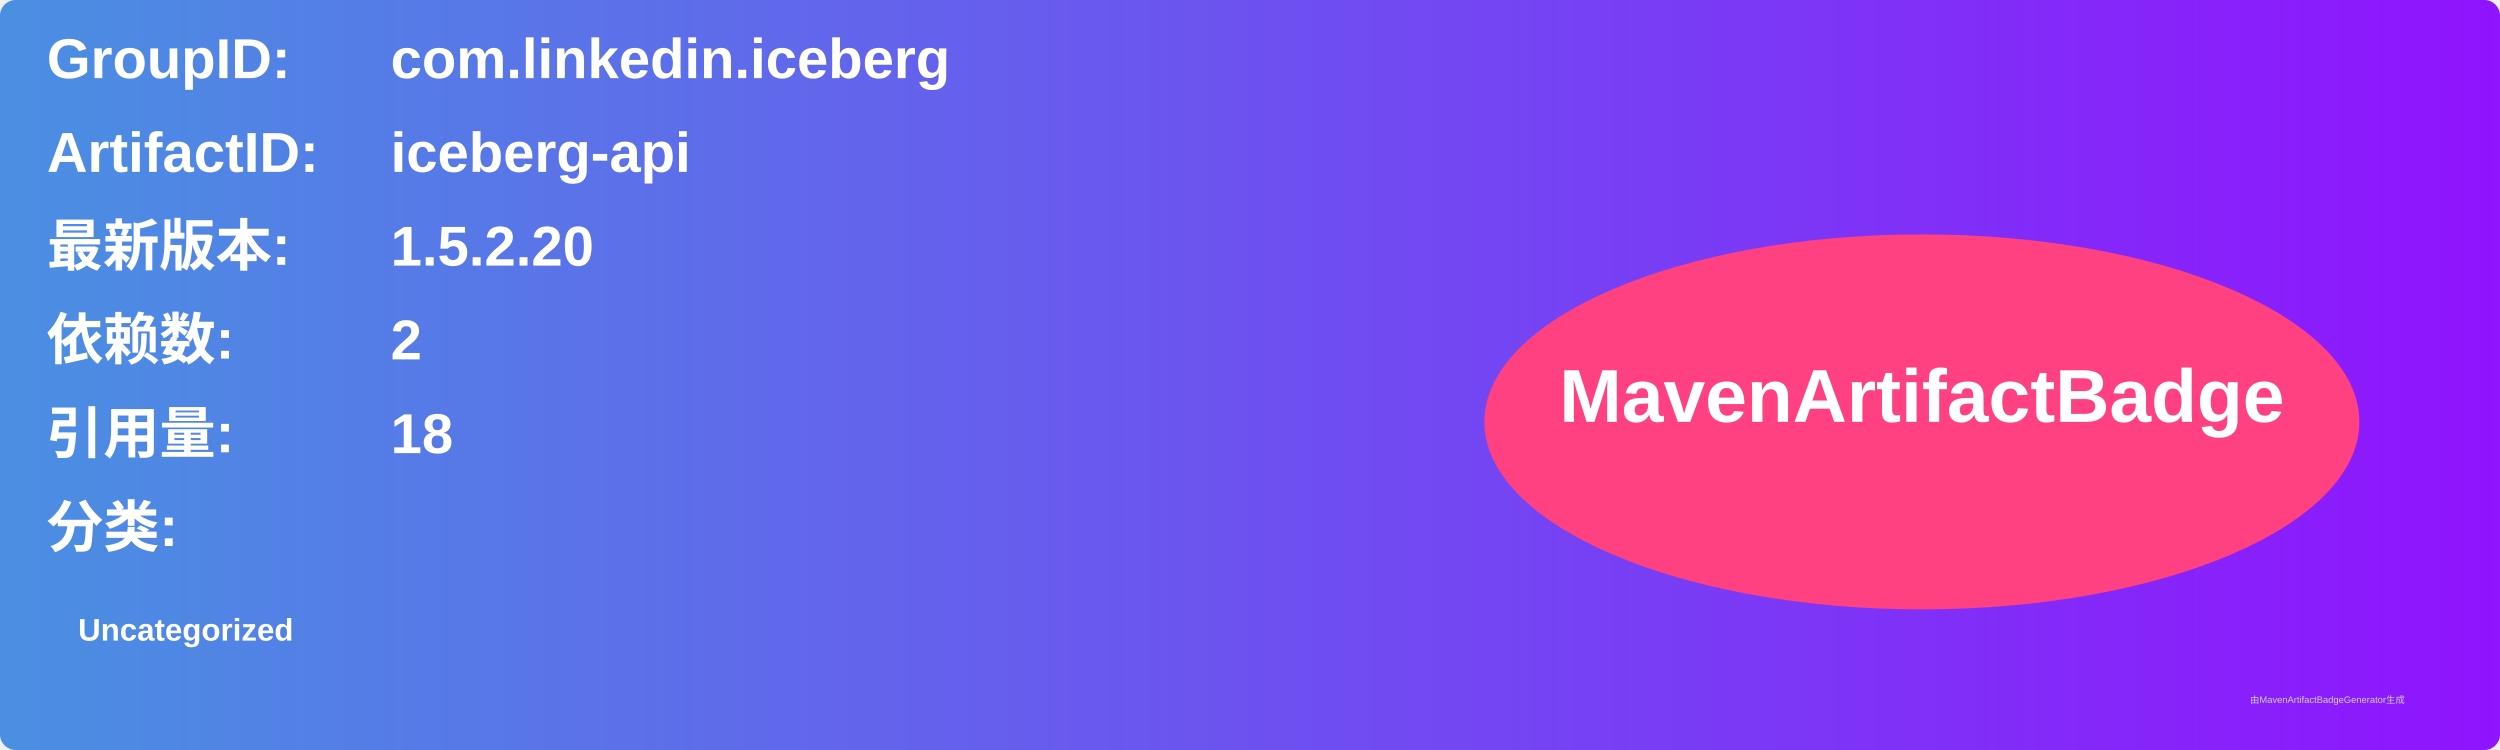
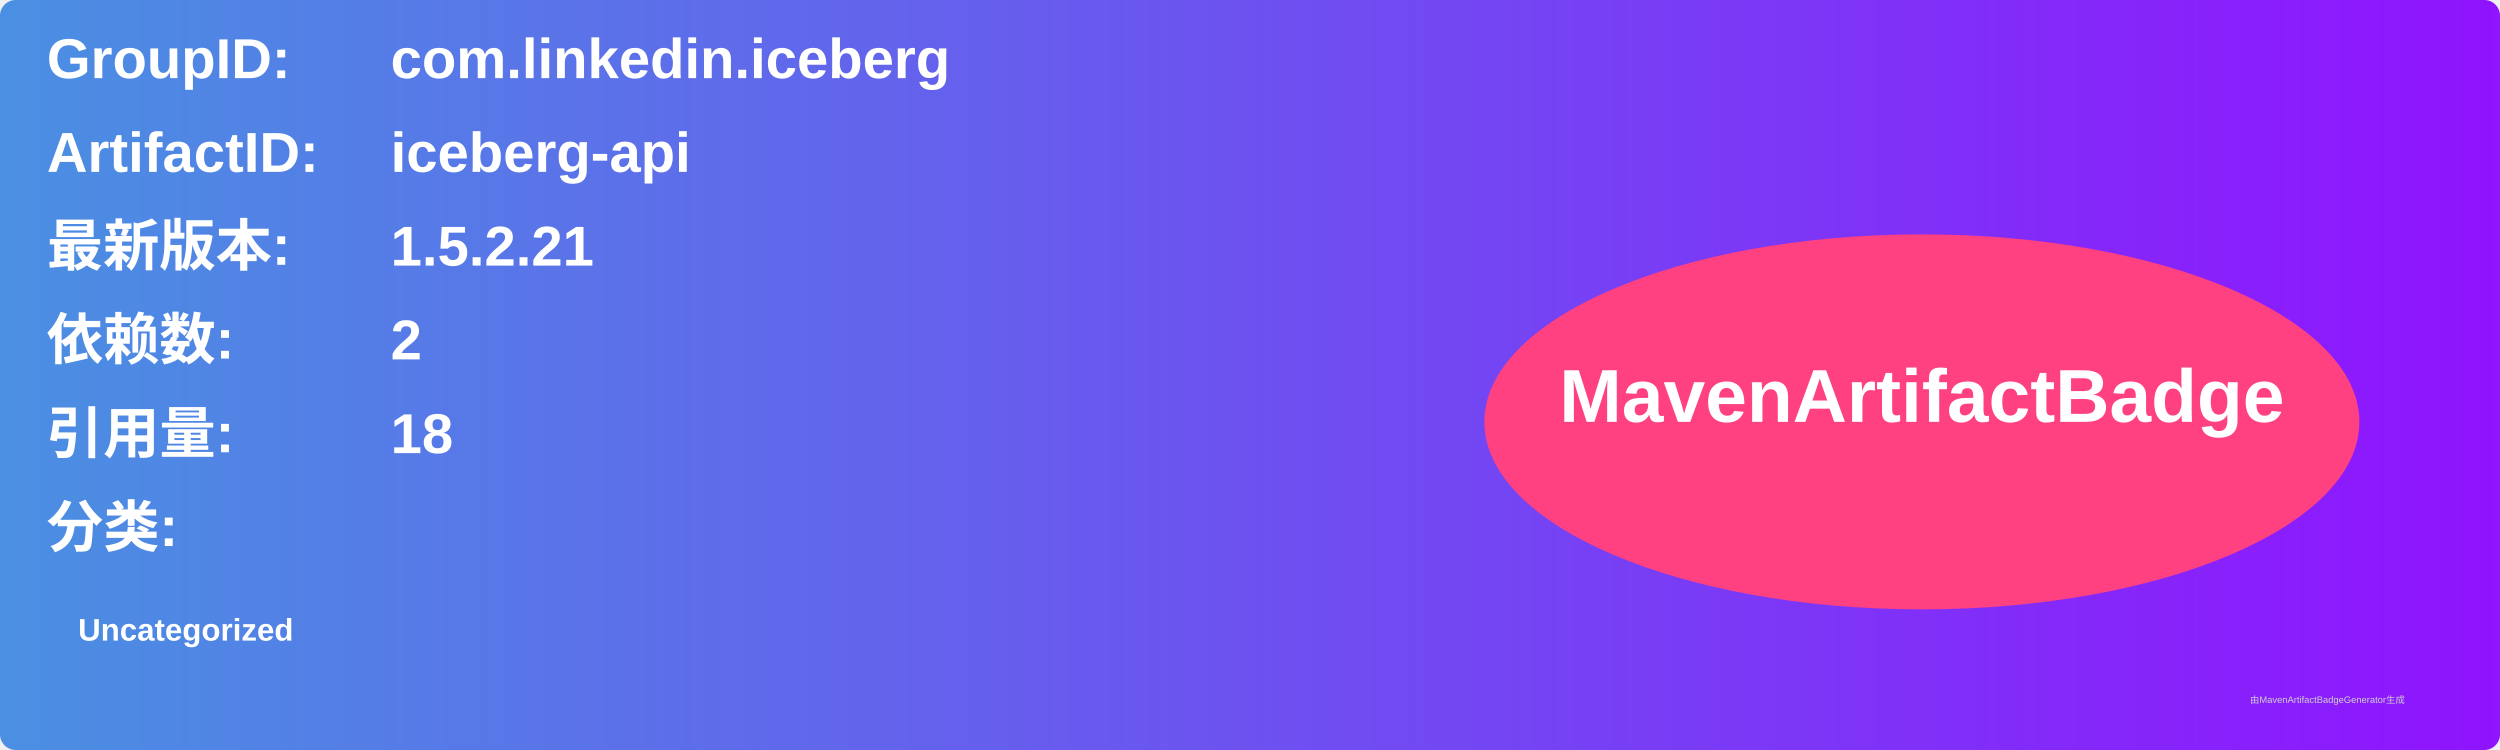
<svg xmlns="http://www.w3.org/2000/svg" width="800" height="240" viewBox="0 0 800 240">
  <linearGradient id="grad" x1="0%" y1="0%" x2="100%" y2="0%">
    <stop offset="0%" stop-color="#4a90e2" />
    <stop offset="100%" stop-color="#9013fe" />
  </linearGradient>
  <rect width="100%" height="100%" rx="5" ry="5" fill="url(#grad)" />
  <g transform="translate(15, 15)">
    <text x="0" y="10" font-family="Arial" font-size="18" fill="white" font-weight="bold" width="260">GroupID:</text>
    <text x="110" y="10" font-family="Arial" font-size="18" fill="white" font-weight="bold" width="460">com.linkedin.iceberg</text>
    <text x="0" y="40" font-family="Arial" font-size="18" fill="white" font-weight="bold" width="260">ArtifactID:</text>
    <text x="110" y="40" font-family="Arial" font-size="18" fill="white" font-weight="bold" width="460">iceberg-api</text>
    <text x="0" y="70" font-family="Arial" font-size="18" fill="white" font-weight="bold">最新版本:</text>
    <text x="110" y="70" font-family="Arial" font-size="18" fill="white" font-weight="bold">
-       <tspan font-weight="bold">1.5.2.20</tspan>
+       <tspan font-weight="bold">1.5.2.21</tspan>
    </text>
    <text x="0" y="100" font-family="Arial" font-size="18" fill="white" font-weight="bold">依赖数: </text>
    <text x="110" y="100" font-family="Arial" font-size="18" fill="white">
      <tspan font-weight="bold">2</tspan>
    </text>
    <text x="0" y="130" font-family="Arial" font-size="18" fill="white" font-weight="bold">引用量: </text>
    <text x="110" y="130" font-family="Arial" font-size="18" fill="white">
      <tspan font-weight="bold">18</tspan>
    </text>
    <text x="0" y="160" font-family="Arial" font-size="18" fill="white" font-weight="bold">分类:</text>
    <text x="10" y="190" font-family="Arial" font-size="10" fill="white">
      <tspan font-weight="bold">Uncategorized</tspan>
    </text>
    <ellipse cx="600" cy="120" rx="140" ry="60" fill="#ff4081" />
    <text x="600" y="120" text-anchor="middle" font-family="Arial" font-size="24" fill="white" font-weight="bold">MavenArtifactBadge</text>
  </g>
  <text x="720" y="225" font-family="Arial" font-size="3" fill="#d0d0d0">由MavenArtifactBadgeGenerator生成</text>
</svg>
